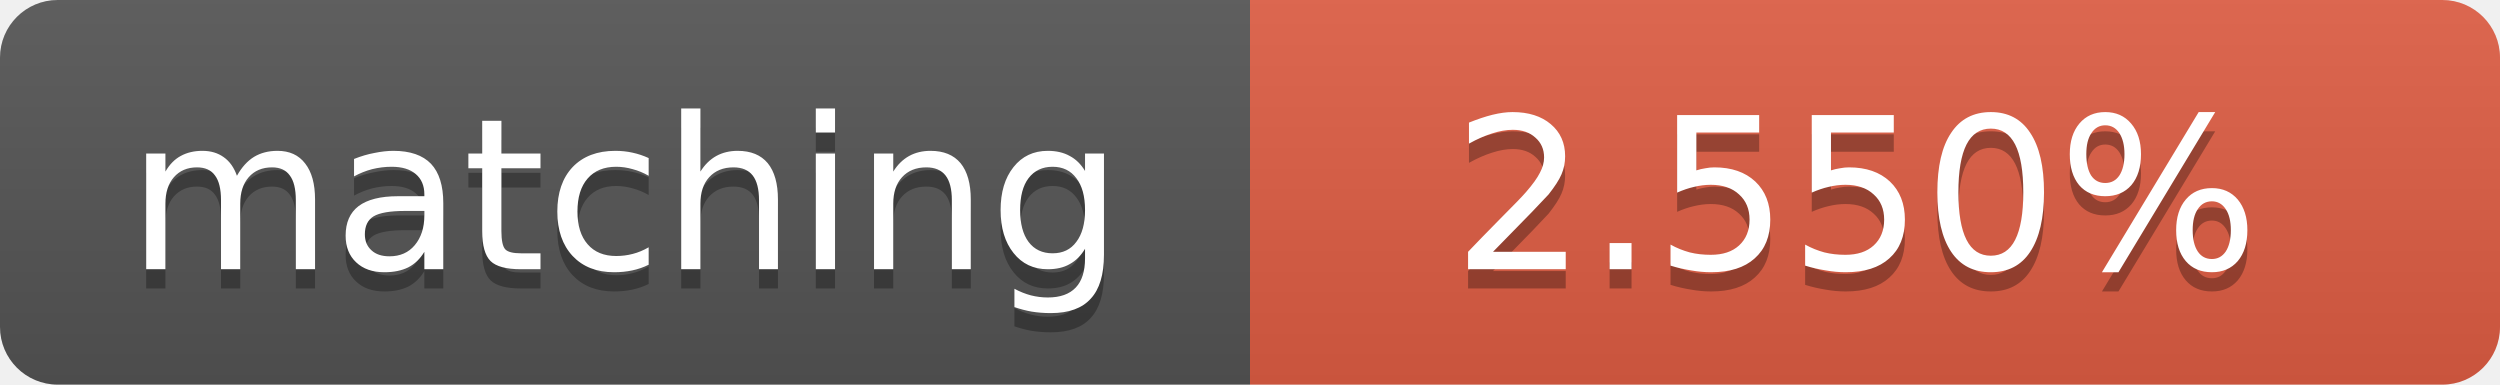
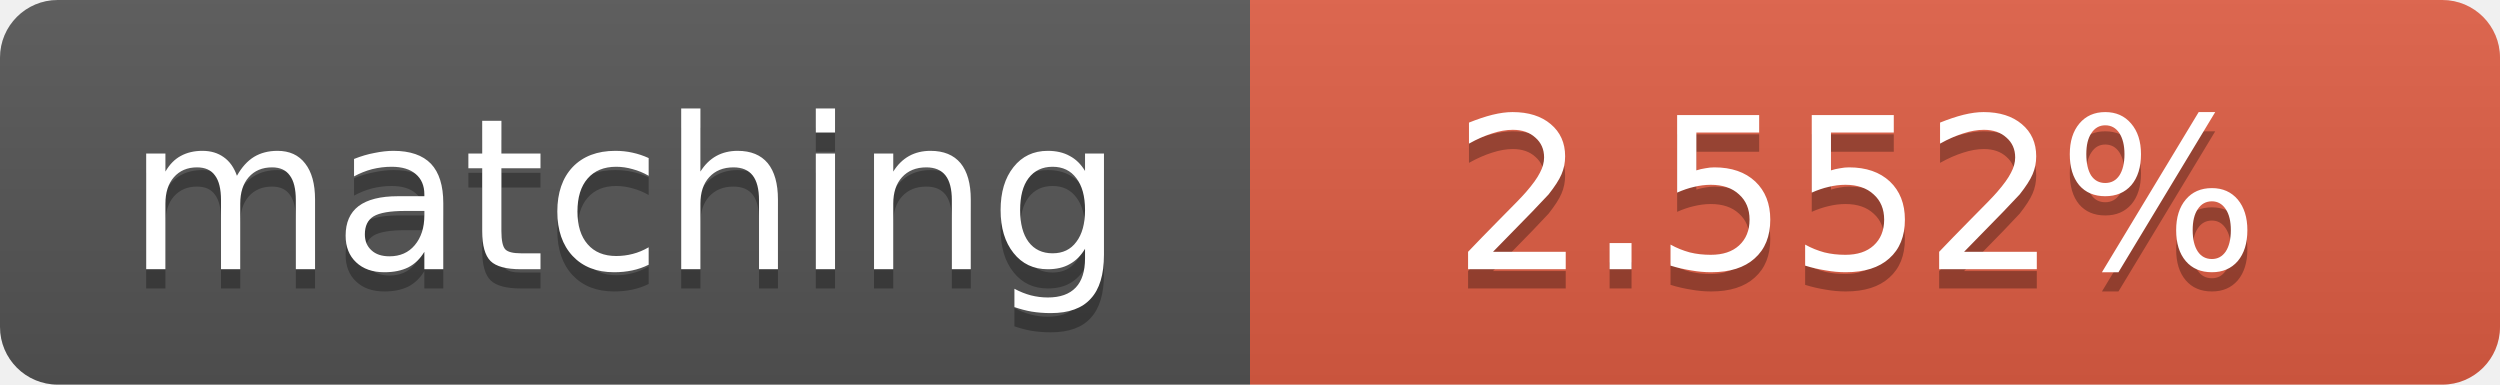
<svg xmlns="http://www.w3.org/2000/svg" width="130" height="20">
  <linearGradient id="b" x2="0" y2="100%">
    <stop offset="0" stop-color="#bbb" stop-opacity=".1" />
    <stop offset="1" stop-opacity=".1" />
  </linearGradient>
  <clipPath id="a">
    <rect width="130" height="20" rx="3" fill="#fff" />
  </clipPath>
  <g clip-path="url(#a)">
    <path fill="#555" d="M0 0h65v20H0z" />
    <path fill="#e05d44" d="M65 0h65v20H65z" />
    <path fill="url(#b)" d="M0 0h130v20H0z" />
  </g>
  <g fill="#fff" text-anchor="middle" font-family="DejaVu Sans,Verdana,Geneva,sans-serif" font-size="11">
    <text x="32.5" y="15" fill="#010101" fill-opacity=".3">matching</text>
    <text x="32.5" y="14">matching</text>
-     <text x="96.5" y="15" fill="#010101" fill-opacity=".3">2.550%</text>
-     <text x="96.5" y="14">2.550%</text>
+     <text x="96.5" y="15" fill="#010101" fill-opacity=".3">2.552%</text>
+     <text x="96.5" y="14">2.552%</text>
  </g>
</svg>
